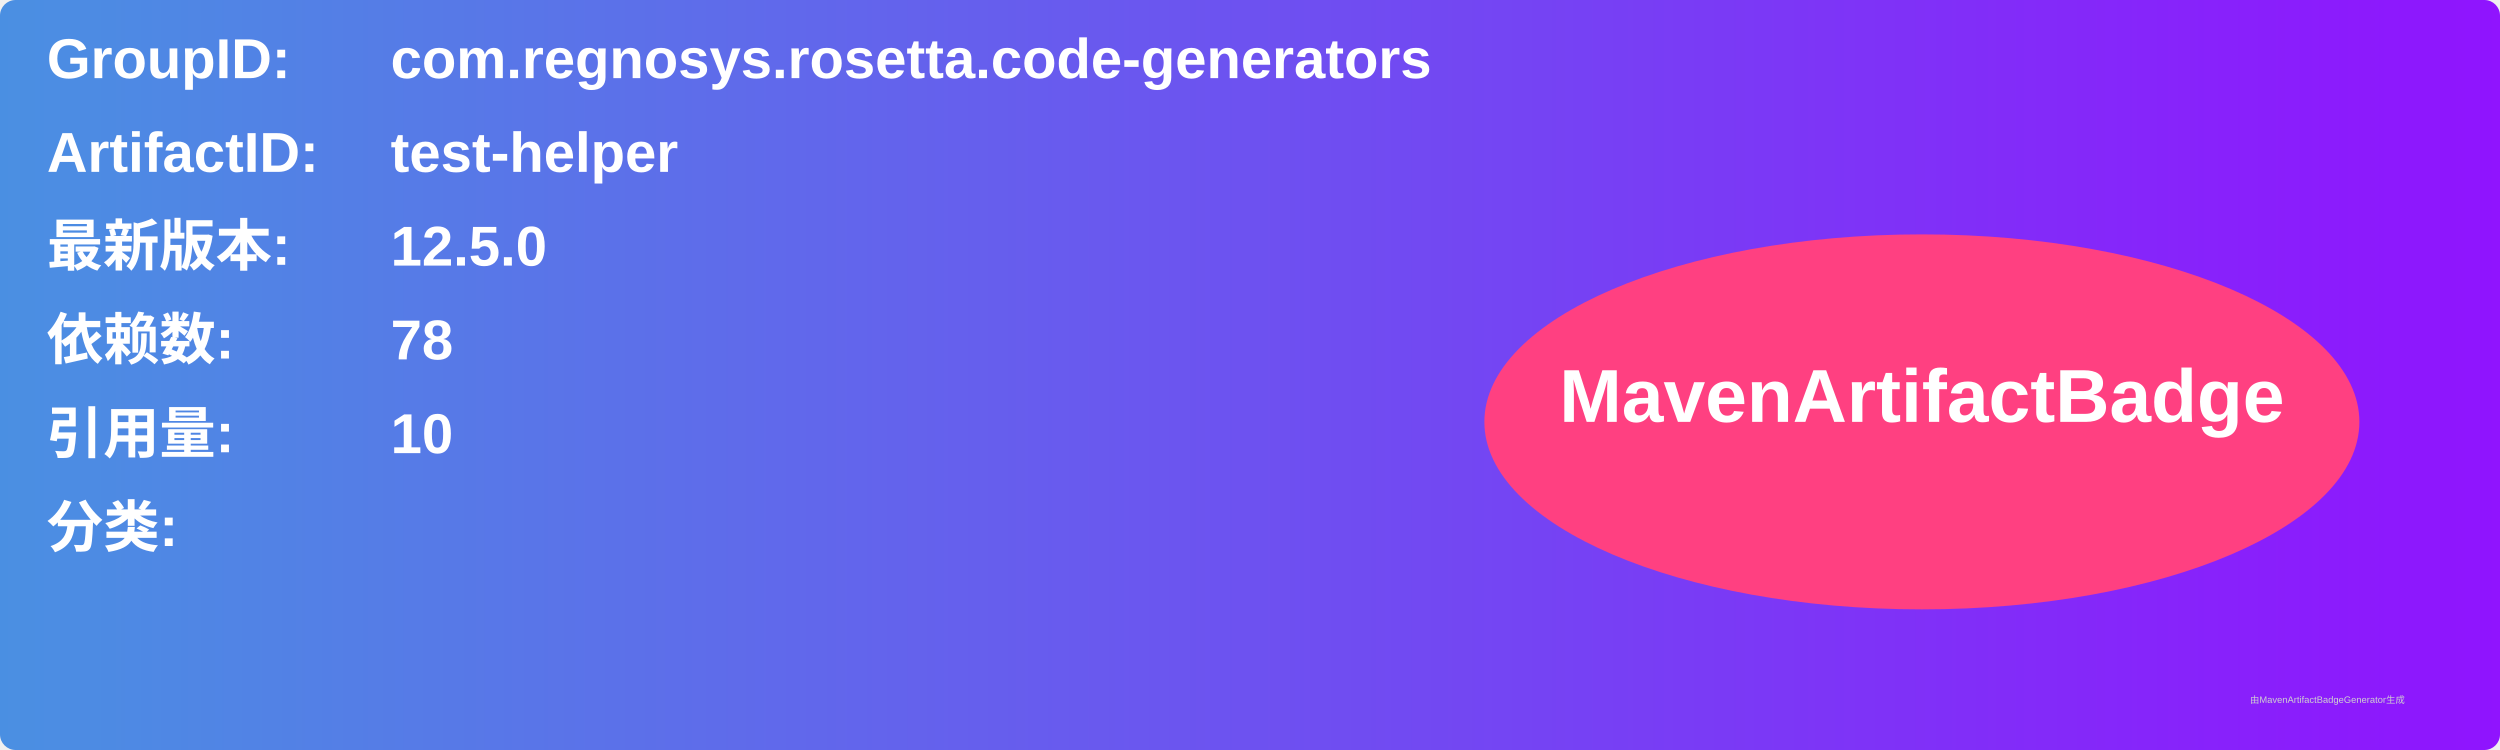
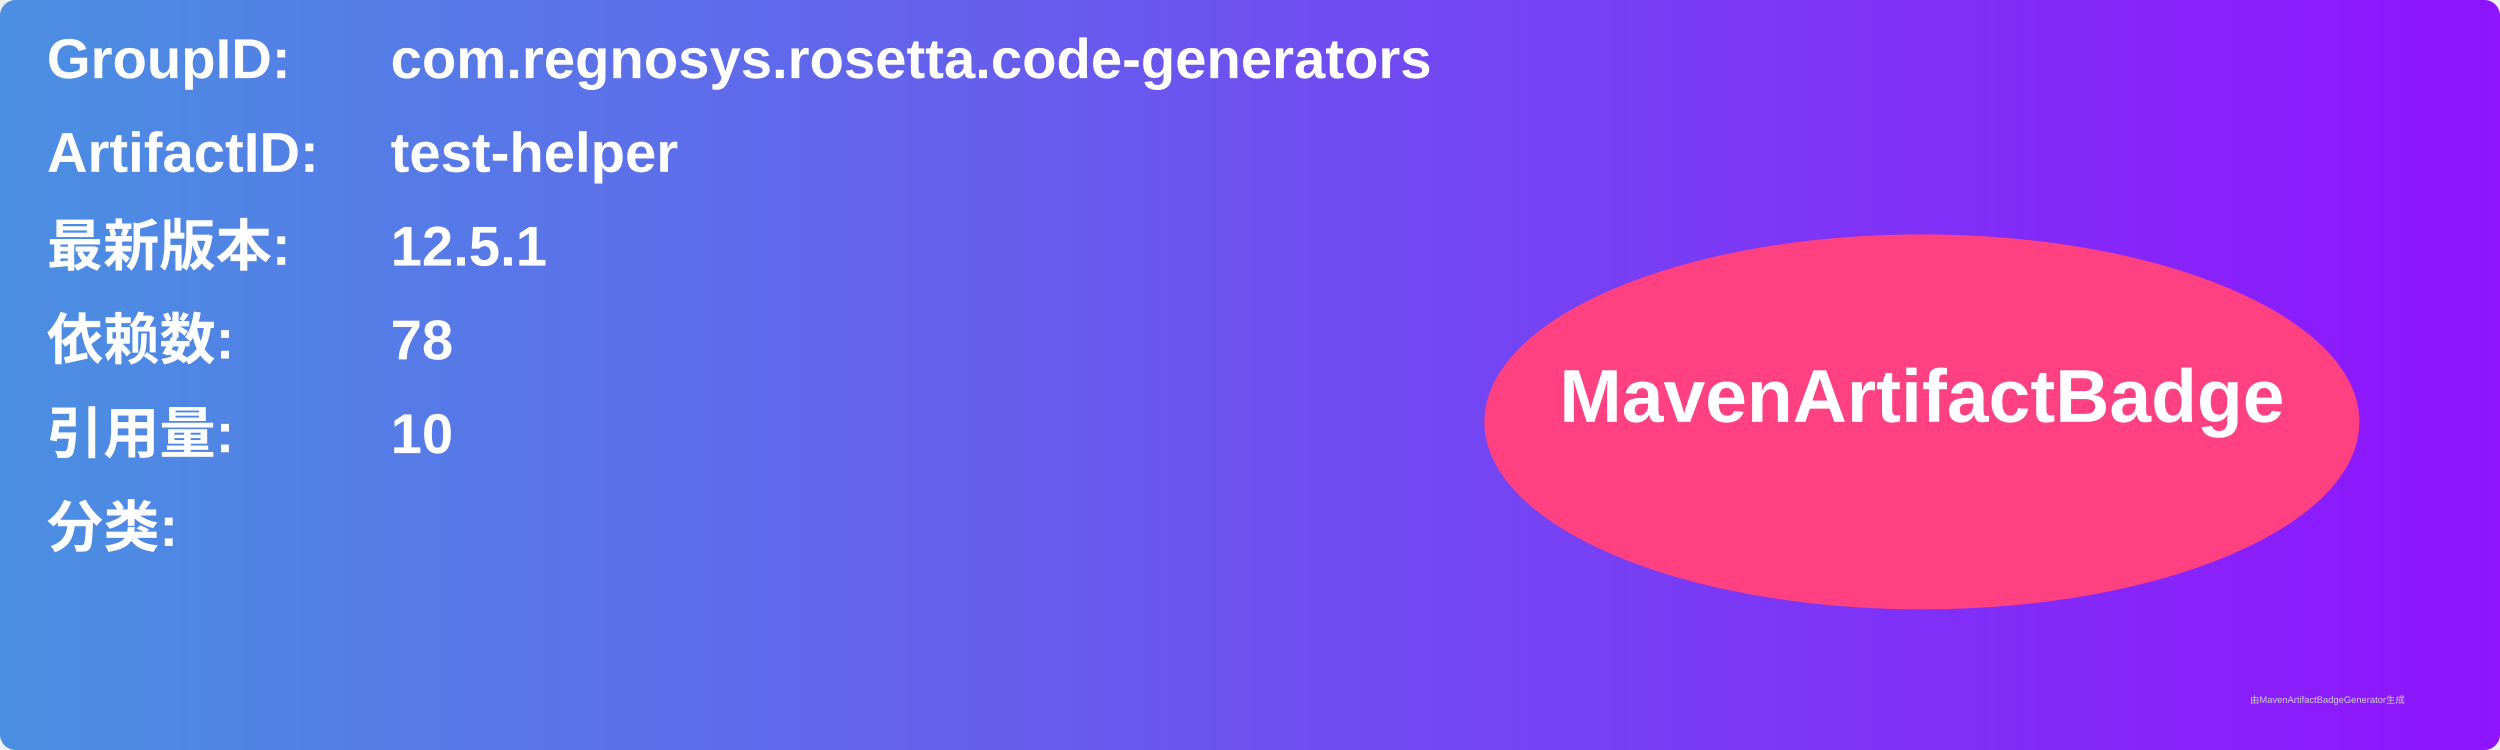
<svg xmlns="http://www.w3.org/2000/svg" width="800" height="240" viewBox="0 0 800 240">
  <linearGradient id="grad" x1="0%" y1="0%" x2="100%" y2="0%">
    <stop offset="0%" stop-color="#4a90e2" />
    <stop offset="100%" stop-color="#9013fe" />
  </linearGradient>
  <rect width="100%" height="100%" rx="5" ry="5" fill="url(#grad)" />
  <g transform="translate(15, 15)">
    <text x="0" y="10" font-family="Arial" font-size="18" fill="white" font-weight="bold" width="260">GroupID:</text>
    <text x="110" y="10" font-family="Arial" font-size="18" fill="white" font-weight="bold" width="460">com.regnosys.rosetta.code-generators</text>
    <text x="0" y="40" font-family="Arial" font-size="18" fill="white" font-weight="bold" width="260">ArtifactID:</text>
    <text x="110" y="40" font-family="Arial" font-size="18" fill="white" font-weight="bold" width="460">test-helper</text>
    <text x="0" y="70" font-family="Arial" font-size="18" fill="white" font-weight="bold">最新版本:</text>
    <text x="110" y="70" font-family="Arial" font-size="18" fill="white" font-weight="bold">
-       <tspan font-weight="bold">12.5.0</tspan>
+       <tspan font-weight="bold">12.5.1</tspan>
    </text>
    <text x="0" y="100" font-family="Arial" font-size="18" fill="white" font-weight="bold">依赖数: </text>
    <text x="110" y="100" font-family="Arial" font-size="18" fill="white">
      <tspan font-weight="bold">78</tspan>
    </text>
    <text x="0" y="130" font-family="Arial" font-size="18" fill="white" font-weight="bold">引用量: </text>
    <text x="110" y="130" font-family="Arial" font-size="18" fill="white">
      <tspan font-weight="bold">10</tspan>
    </text>
    <text x="0" y="160" font-family="Arial" font-size="18" fill="white" font-weight="bold">分类:</text>
    <text x="10" y="190" font-family="Arial" font-size="10" fill="white">
      <tspan font-weight="bold" />
    </text>
    <ellipse cx="600" cy="120" rx="140" ry="60" fill="#ff4081" />
    <text x="600" y="120" text-anchor="middle" font-family="Arial" font-size="24" fill="white" font-weight="bold">MavenArtifactBadge</text>
  </g>
  <text x="720" y="225" font-family="Arial" font-size="3" fill="#d0d0d0">由MavenArtifactBadgeGenerator生成</text>
</svg>
